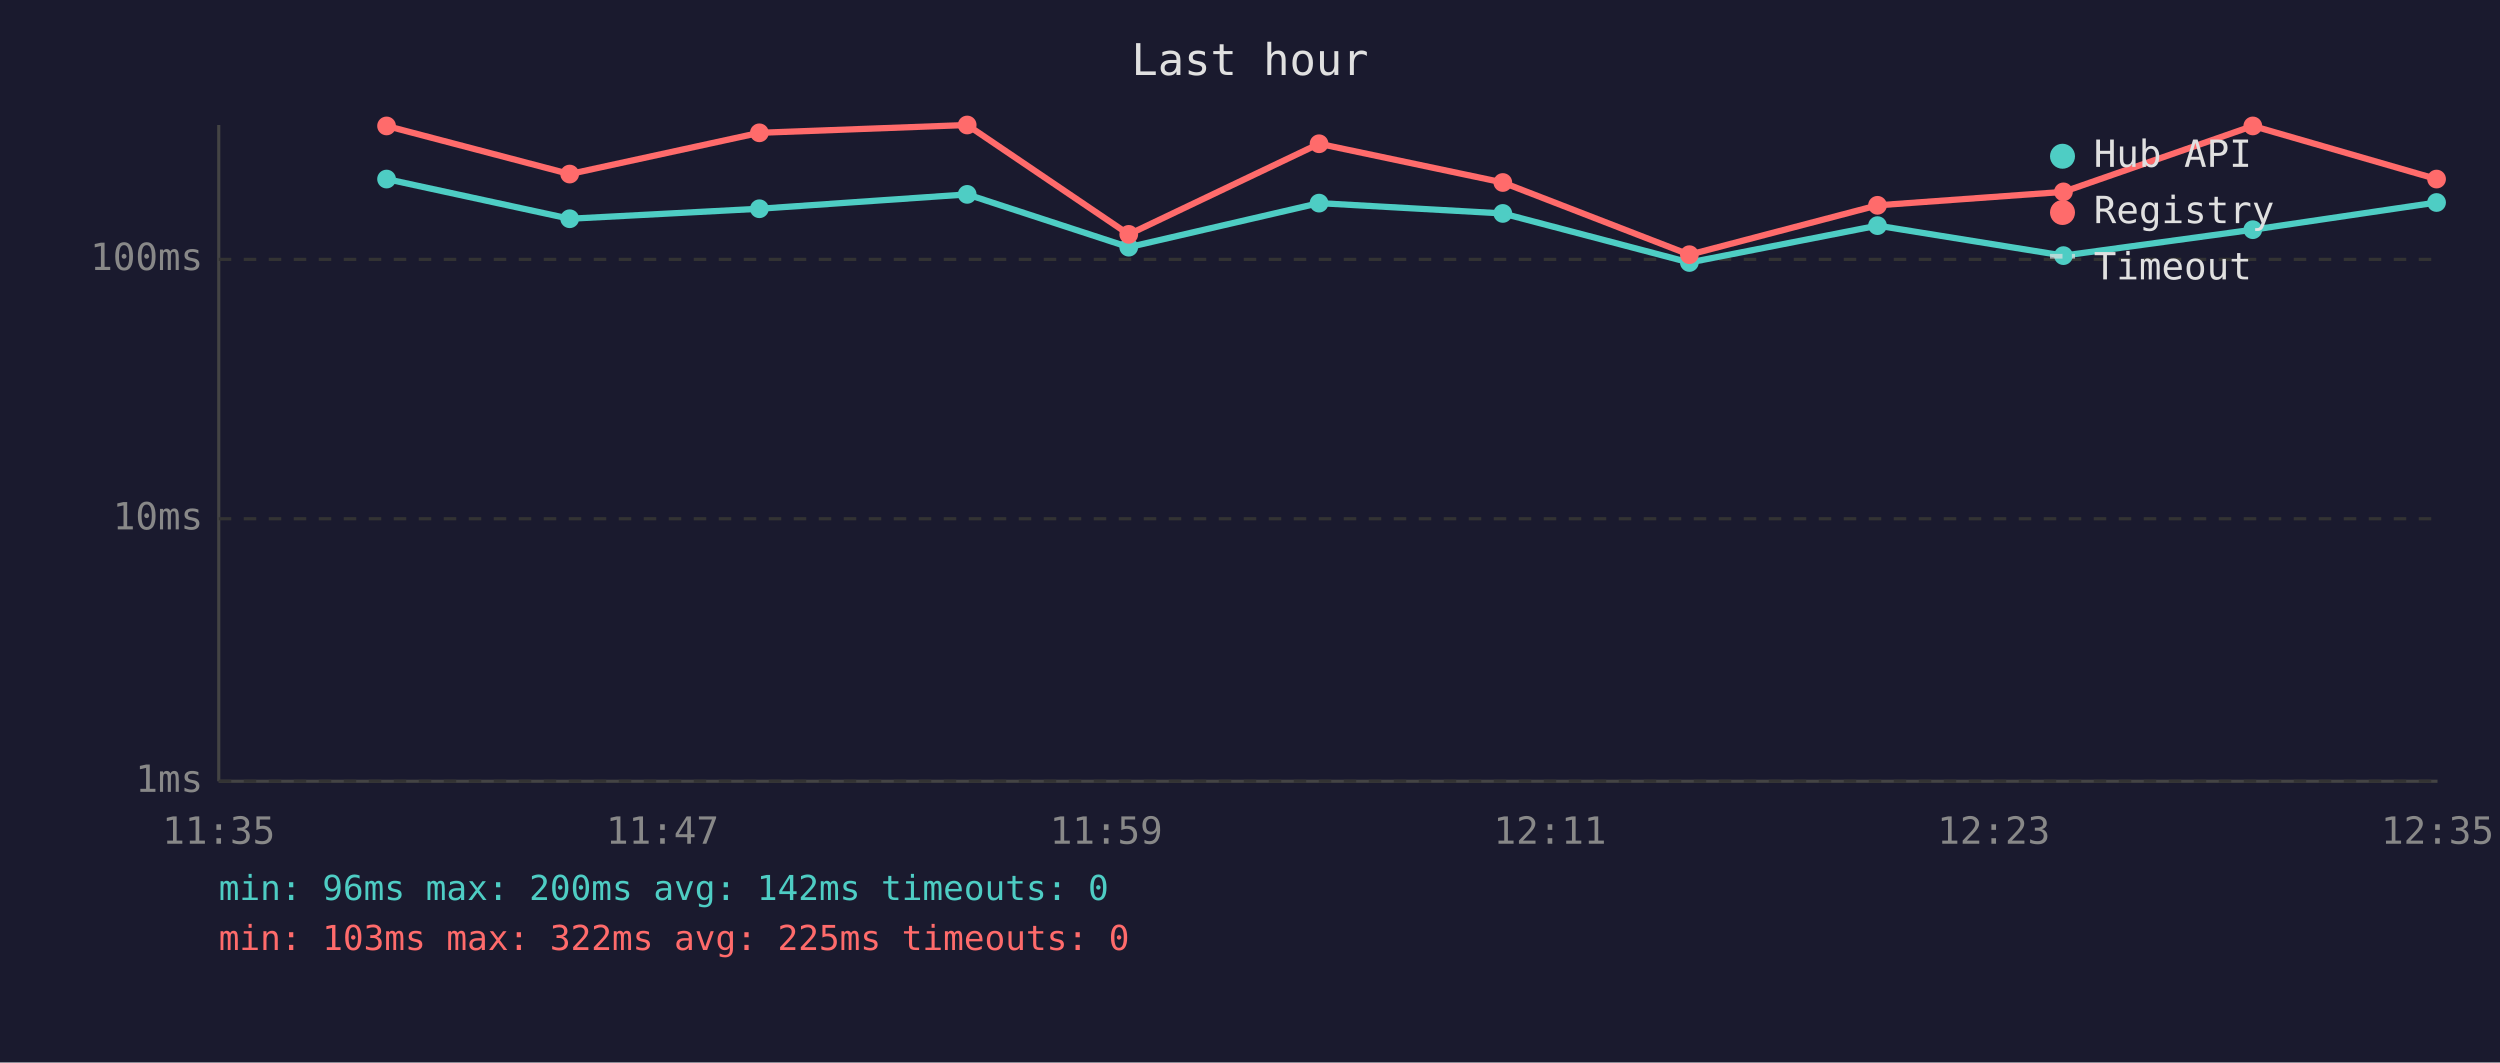
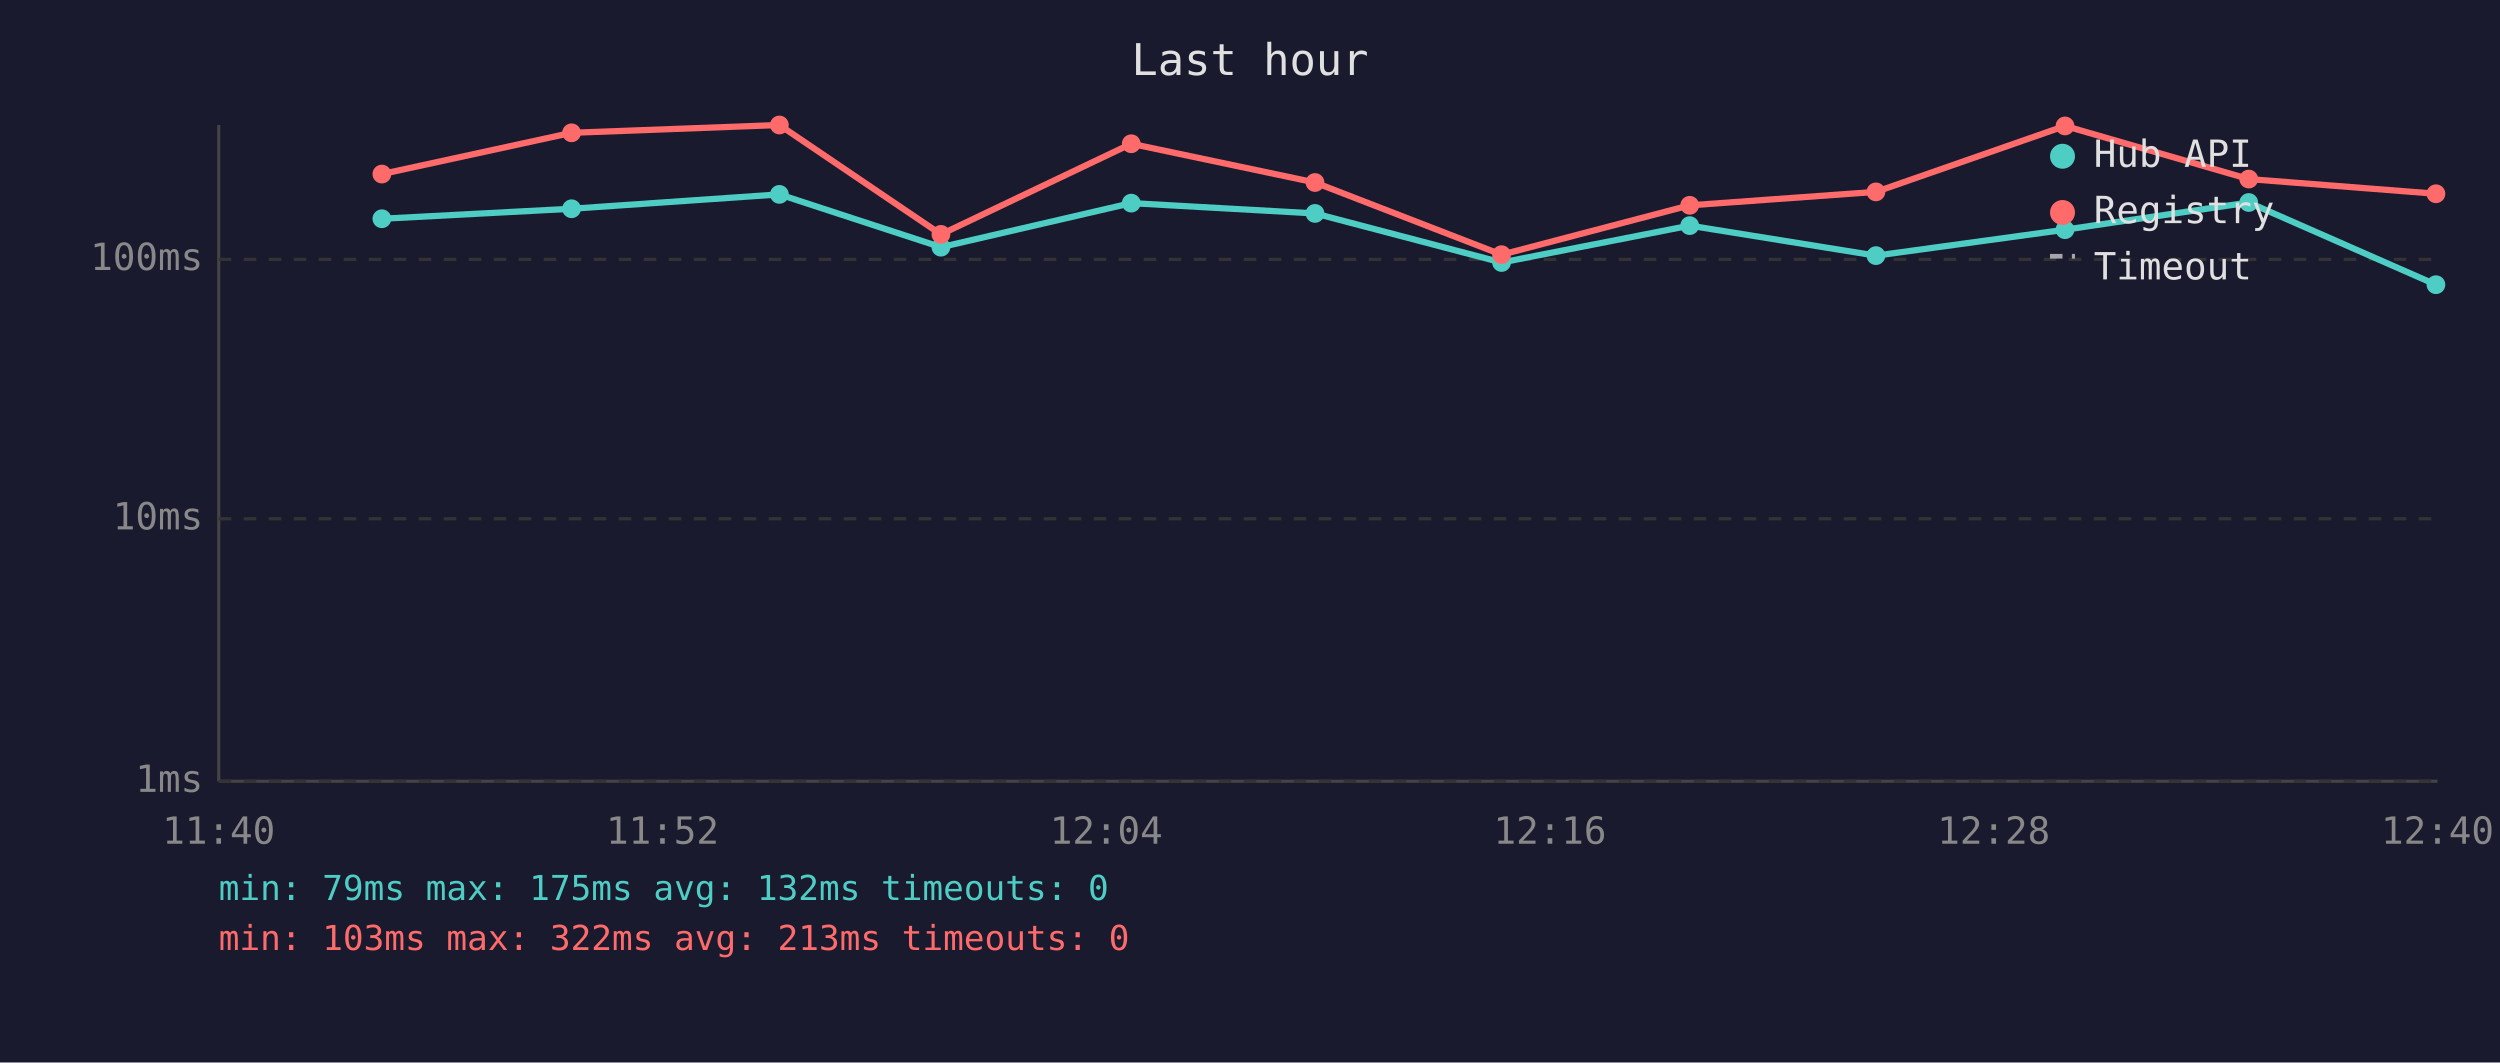
<svg xmlns="http://www.w3.org/2000/svg" viewBox="0 0 800 340" font-family="monospace" font-size="12">
  <rect width="800" height="340" fill="#1a1a2e" />
  <text x="400" y="24" fill="#e0e0e0" font-size="14" text-anchor="middle">Last hour</text>
  <line x1="70" y1="40" x2="70" y2="250" stroke="#444" stroke-width="1" />
  <line x1="70" y1="250" x2="780" y2="250" stroke="#444" stroke-width="1" />
  <line x1="70" y1="250" x2="780" y2="250" stroke="#333" stroke-width="1" stroke-dasharray="4" />
  <text x="65" y="250" fill="#888" text-anchor="end" dominant-baseline="middle">1ms</text>
  <line x1="70" y1="166" x2="780" y2="166" stroke="#333" stroke-width="1" stroke-dasharray="4" />
  <text x="65" y="166" fill="#888" text-anchor="end" dominant-baseline="middle">10ms</text>
  <line x1="70" y1="83" x2="780" y2="83" stroke="#333" stroke-width="1" stroke-dasharray="4" />
  <text x="65" y="83" fill="#888" text-anchor="end" dominant-baseline="middle">100ms</text>
-   <text x="70" y="270" fill="#888" text-anchor="middle">11:35</text>
-   <text x="212" y="270" fill="#888" text-anchor="middle">11:47</text>
-   <text x="354" y="270" fill="#888" text-anchor="middle">11:59</text>
-   <text x="496" y="270" fill="#888" text-anchor="middle">12:11</text>
-   <text x="638" y="270" fill="#888" text-anchor="middle">12:23</text>
-   <text x="780" y="270" fill="#888" text-anchor="middle">12:35</text>
-   <polyline points="123.7,57.3 182.3,70.0 243.0,66.8 309.5,62.2 361.2,79.1 422.1,65.0 480.9,68.3 540.6,84.0 600.8,72.2 660.3,81.8 720.9,73.5 779.7,64.8" fill="none" stroke="#4ecdc4" stroke-width="2" opacity="1" />
-   <circle cx="123.7" cy="57.3" r="3" fill="#4ecdc4" />
-   <circle cx="182.3" cy="70.0" r="3" fill="#4ecdc4" />
-   <circle cx="243.0" cy="66.8" r="3" fill="#4ecdc4" />
-   <circle cx="309.5" cy="62.2" r="3" fill="#4ecdc4" />
-   <circle cx="361.2" cy="79.1" r="3" fill="#4ecdc4" />
-   <circle cx="422.1" cy="65.0" r="3" fill="#4ecdc4" />
-   <circle cx="480.9" cy="68.3" r="3" fill="#4ecdc4" />
-   <circle cx="540.6" cy="84.0" r="3" fill="#4ecdc4" />
-   <circle cx="600.8" cy="72.2" r="3" fill="#4ecdc4" />
-   <circle cx="660.3" cy="81.8" r="3" fill="#4ecdc4" />
-   <circle cx="720.9" cy="73.5" r="3" fill="#4ecdc4" />
-   <circle cx="779.7" cy="64.8" r="3" fill="#4ecdc4" />
-   <polyline points="123.7,40.3 182.3,55.7 243.0,42.5 309.5,40.0 361.2,75.0 422.1,46.0 480.9,58.4 540.6,81.5 600.8,65.7 660.3,61.4 720.9,40.3 779.7,57.3" fill="none" stroke="#ff6b6b" stroke-width="2" opacity="1" />
-   <circle cx="123.7" cy="40.3" r="3" fill="#ff6b6b" />
-   <circle cx="182.3" cy="55.7" r="3" fill="#ff6b6b" />
-   <circle cx="243.0" cy="42.5" r="3" fill="#ff6b6b" />
-   <circle cx="309.5" cy="40.0" r="3" fill="#ff6b6b" />
-   <circle cx="361.2" cy="75.0" r="3" fill="#ff6b6b" />
-   <circle cx="422.1" cy="46.0" r="3" fill="#ff6b6b" />
-   <circle cx="480.9" cy="58.4" r="3" fill="#ff6b6b" />
-   <circle cx="540.6" cy="81.5" r="3" fill="#ff6b6b" />
-   <circle cx="600.8" cy="65.7" r="3" fill="#ff6b6b" />
-   <circle cx="660.3" cy="61.4" r="3" fill="#ff6b6b" />
-   <circle cx="720.9" cy="40.3" r="3" fill="#ff6b6b" />
-   <circle cx="779.7" cy="57.3" r="3" fill="#ff6b6b" />
+   <text x="70" y="270" fill="#888" text-anchor="middle">11:40</text>
+   <text x="212" y="270" fill="#888" text-anchor="middle">11:52</text>
+   <text x="354" y="270" fill="#888" text-anchor="middle">12:04</text>
+   <text x="496" y="270" fill="#888" text-anchor="middle">12:16</text>
+   <text x="638" y="270" fill="#888" text-anchor="middle">12:28</text>
+   <text x="780" y="270" fill="#888" text-anchor="middle">12:40</text>
+   <polyline points="122.2,70.0 182.9,66.8 249.4,62.2 301.1,79.1 362.0,65.0 420.8,68.3 480.5,84.0 540.7,72.2 600.3,81.8 660.8,73.5 719.6,64.8 779.5,91.1" fill="none" stroke="#4ecdc4" stroke-width="2" opacity="1" />
+   <circle cx="122.2" cy="70.0" r="3" fill="#4ecdc4" />
+   <circle cx="182.9" cy="66.8" r="3" fill="#4ecdc4" />
+   <circle cx="249.4" cy="62.2" r="3" fill="#4ecdc4" />
+   <circle cx="301.1" cy="79.1" r="3" fill="#4ecdc4" />
+   <circle cx="362.0" cy="65.0" r="3" fill="#4ecdc4" />
+   <circle cx="420.8" cy="68.3" r="3" fill="#4ecdc4" />
+   <circle cx="480.5" cy="84.0" r="3" fill="#4ecdc4" />
+   <circle cx="540.7" cy="72.2" r="3" fill="#4ecdc4" />
+   <circle cx="600.3" cy="81.8" r="3" fill="#4ecdc4" />
+   <circle cx="660.8" cy="73.5" r="3" fill="#4ecdc4" />
+   <circle cx="719.6" cy="64.8" r="3" fill="#4ecdc4" />
+   <circle cx="779.5" cy="91.1" r="3" fill="#4ecdc4" />
+   <polyline points="122.2,55.7 182.9,42.5 249.4,40.0 301.1,75.0 362.0,46.0 420.8,58.4 480.5,81.5 540.7,65.7 600.3,61.4 660.8,40.3 719.6,57.3 779.5,62.0" fill="none" stroke="#ff6b6b" stroke-width="2" opacity="1" />
+   <circle cx="122.2" cy="55.7" r="3" fill="#ff6b6b" />
+   <circle cx="182.9" cy="42.5" r="3" fill="#ff6b6b" />
+   <circle cx="249.4" cy="40.0" r="3" fill="#ff6b6b" />
+   <circle cx="301.1" cy="75.0" r="3" fill="#ff6b6b" />
+   <circle cx="362.0" cy="46.0" r="3" fill="#ff6b6b" />
+   <circle cx="420.8" cy="58.4" r="3" fill="#ff6b6b" />
+   <circle cx="480.5" cy="81.5" r="3" fill="#ff6b6b" />
+   <circle cx="540.7" cy="65.7" r="3" fill="#ff6b6b" />
+   <circle cx="600.3" cy="61.4" r="3" fill="#ff6b6b" />
+   <circle cx="660.8" cy="40.3" r="3" fill="#ff6b6b" />
+   <circle cx="719.6" cy="57.3" r="3" fill="#ff6b6b" />
+   <circle cx="779.5" cy="62.0" r="3" fill="#ff6b6b" />
  <circle cx="660" cy="50" r="4" fill="#4ecdc4" />
  <text x="670" y="50" fill="#e0e0e0" dominant-baseline="middle">Hub API</text>
  <circle cx="660" cy="68" r="4" fill="#ff6b6b" />
  <text x="670" y="68" fill="#e0e0e0" dominant-baseline="middle">Registry</text>
  <line x1="656" y1="82" x2="664" y2="82" stroke="#e0e0e0" stroke-width="1.5" stroke-dasharray="4,3" opacity="0.7" />
  <text x="670" y="86" fill="#e0e0e0" dominant-baseline="middle">Timeout</text>
-   <text x="70" y="288" fill="#4ecdc4" font-size="11">min: 96ms  max: 200ms  avg: 142ms  timeouts: 0</text>
-   <text x="70" y="304" fill="#ff6b6b" font-size="11">min: 103ms  max: 322ms  avg: 225ms  timeouts: 0</text>
+   <text x="70" y="288" fill="#4ecdc4" font-size="11">min: 79ms  max: 175ms  avg: 132ms  timeouts: 0</text>
+   <text x="70" y="304" fill="#ff6b6b" font-size="11">min: 103ms  max: 322ms  avg: 213ms  timeouts: 0</text>
</svg>
